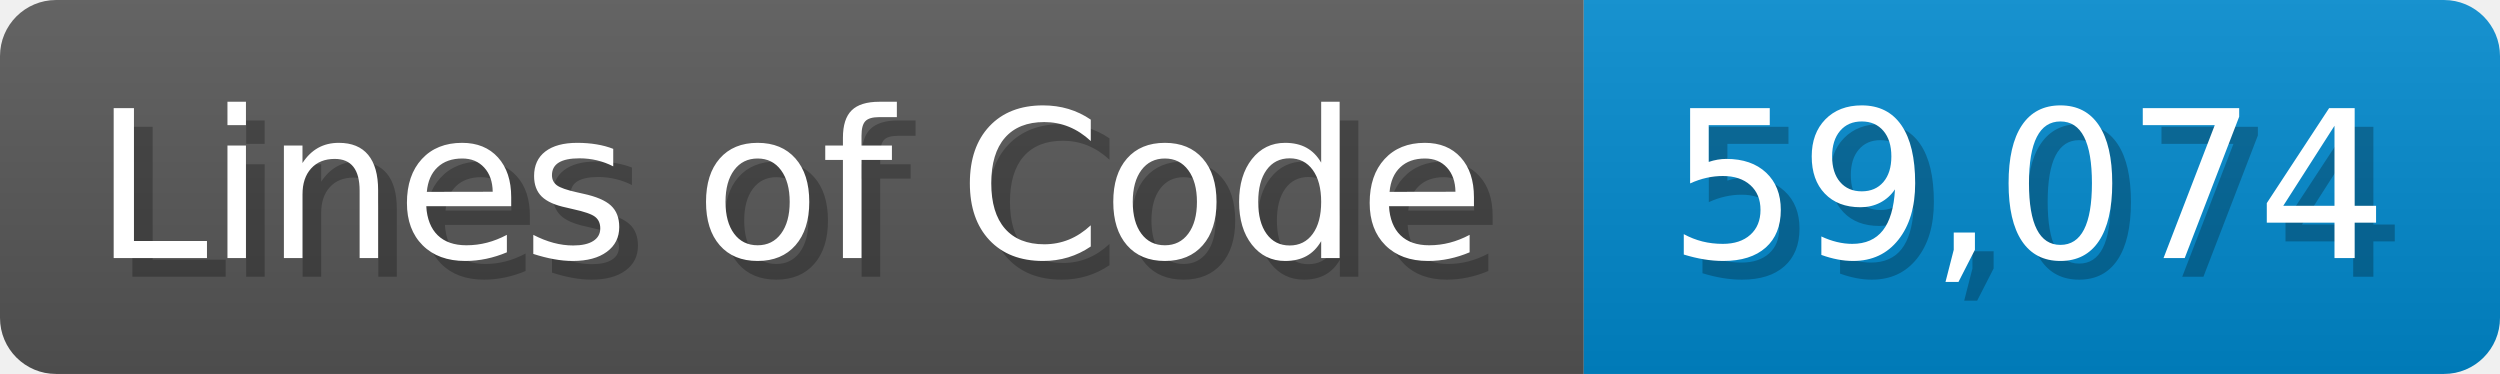
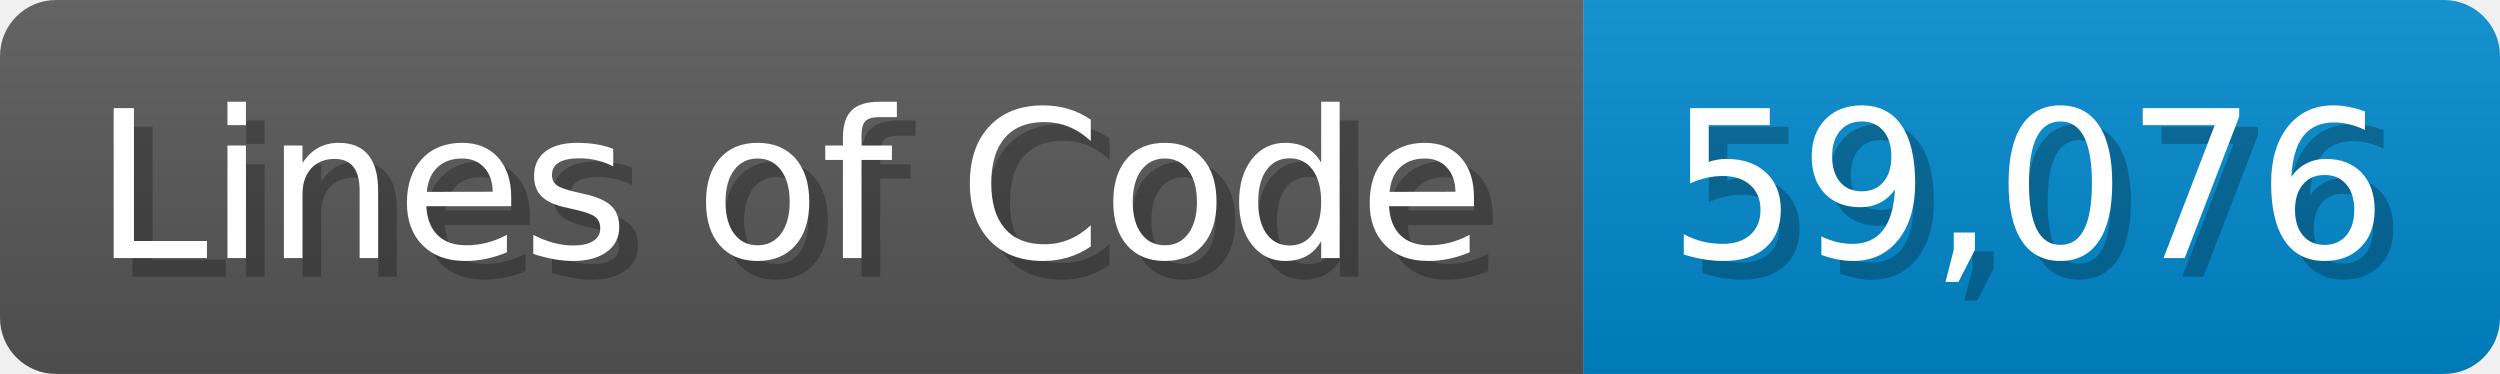
<svg xmlns="http://www.w3.org/2000/svg" width="133.7" height="20" viewBox="0 0 1337 200">
  <linearGradient id="a" x2="0" y2="100%">
    <stop offset="0" stop-opacity=".1" stop-color="#EEE" />
    <stop offset="1" stop-opacity=".1" />
  </linearGradient>
  <mask id="m">
    <rect width="1337" height="200" rx="30" fill="#FFF" />
  </mask>
  <g mask="url(#m)">
    <rect width="847" height="200" fill="#555" />
    <rect width="490" height="200" fill="#08C" x="847" />
    <rect width="1337" height="200" fill="url(#a)" />
  </g>
  <g fill="#fff" text-anchor="start" font-family="Verdana,DejaVu Sans,sans-serif" font-size="110">
    <text x="60" y="148" textLength="747" fill="#000" opacity="0.25">Lines of Code</text>
    <text x="50" y="138" textLength="747">Lines of Code</text>
-     <text x="902" y="148" textLength="390" fill="#000" opacity="0.25">59,074</text>
-     <text x="892" y="138" textLength="390">59,074</text>
+     <text x="902" y="148" textLength="390" fill="#000" opacity="0.25">59,076</text>
+     <text x="892" y="138" textLength="390">59,076</text>
  </g>
</svg>
